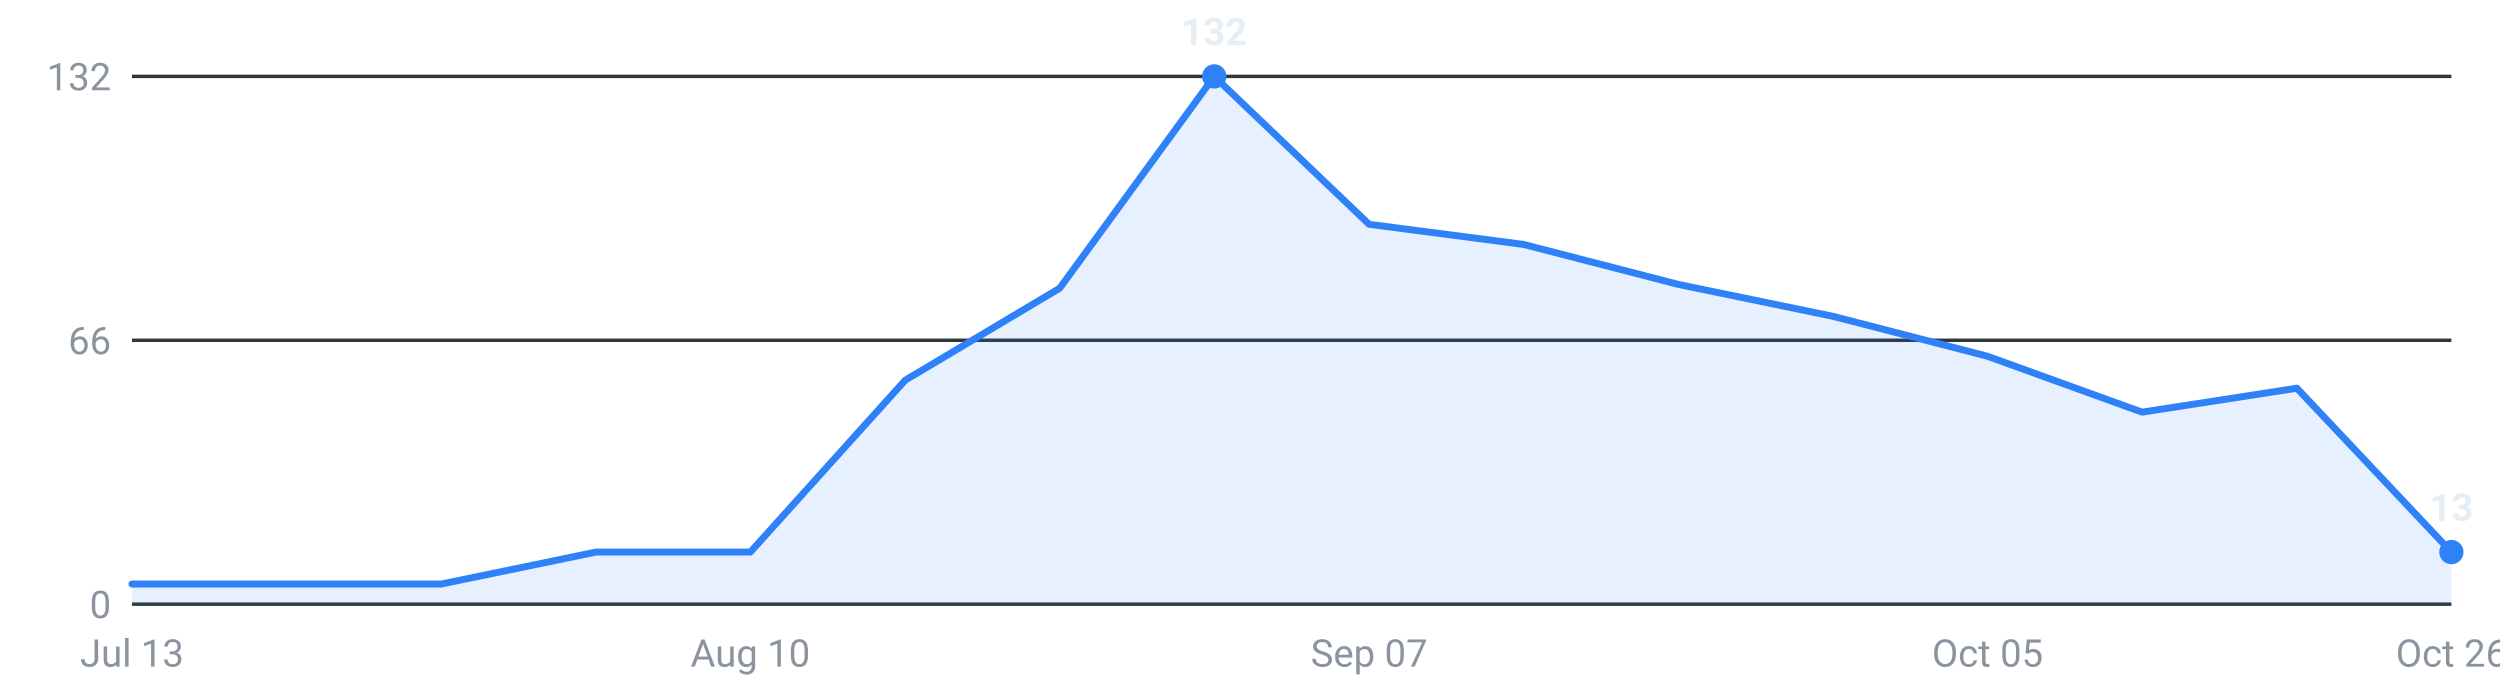
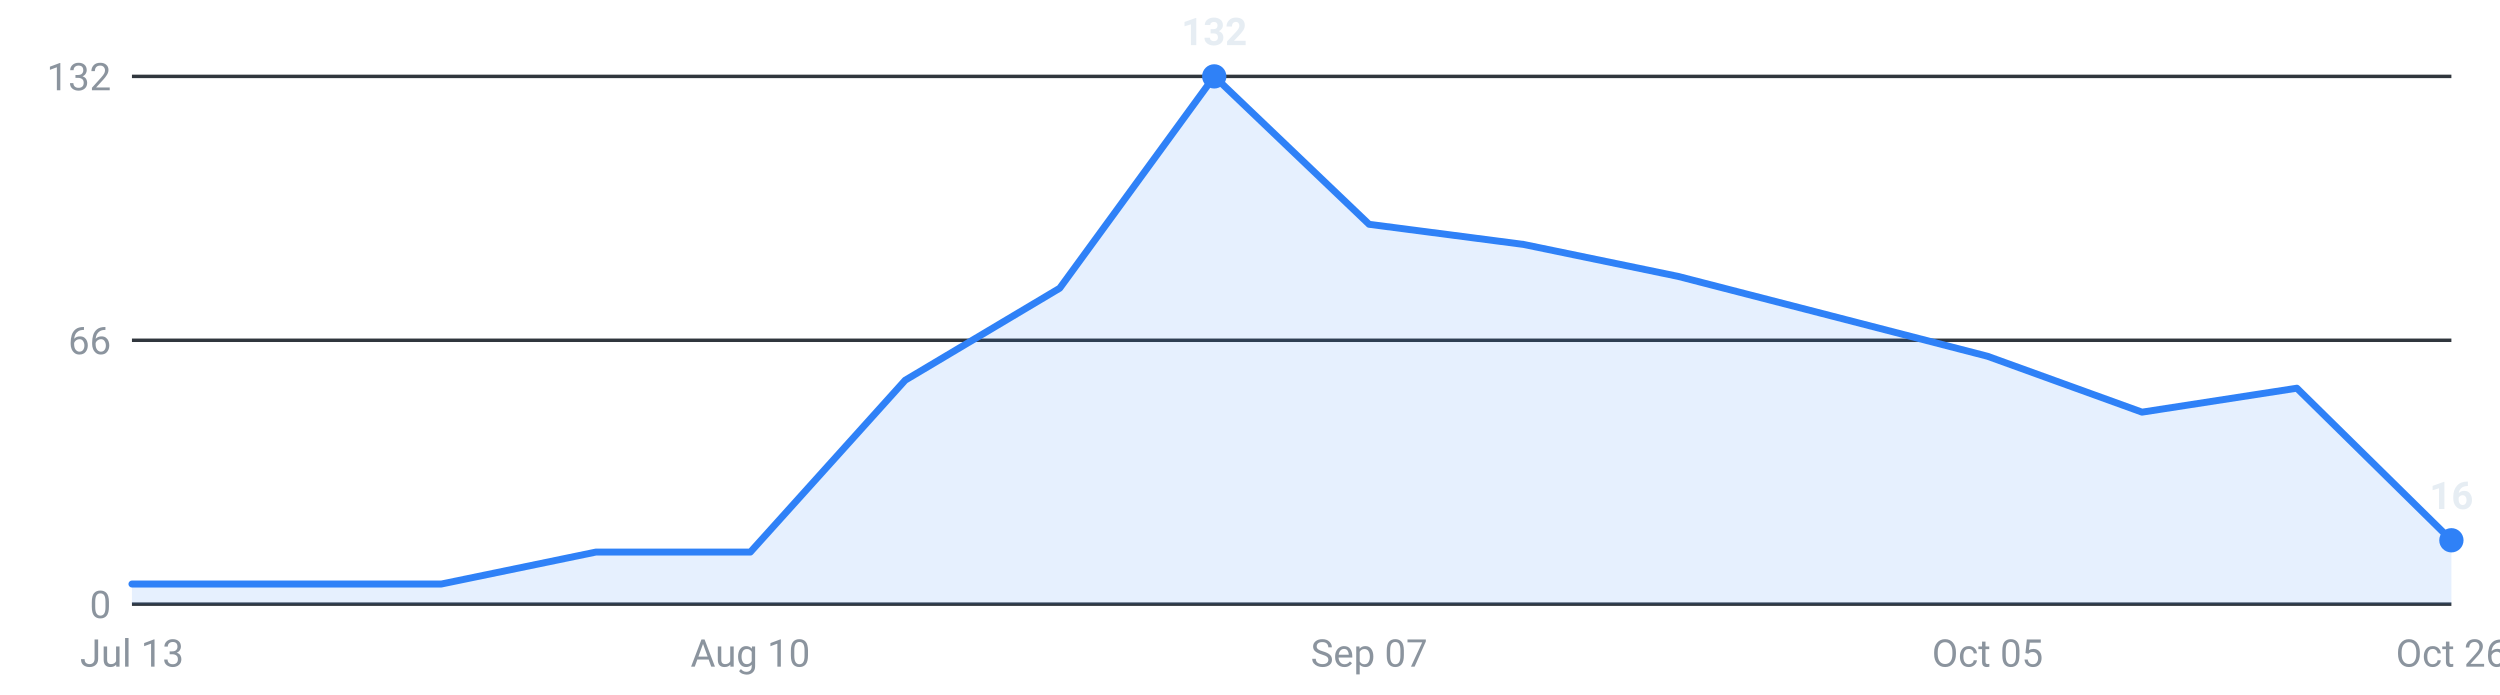
<svg xmlns="http://www.w3.org/2000/svg" viewBox="0 0 720 200" width="720" height="200" role="img" aria-label="Internships posted per week, last 16 weeks">
  <g font-family="-apple-system,Segoe UI,Roboto,sans-serif" font-size="11">
    <line x1="38" y1="174.0" x2="706" y2="174.0" stroke="#30363d" stroke-width="1" />
    <text x="32" y="178.0" text-anchor="end" fill="#8b949e">0</text>
    <line x1="38" y1="98.0" x2="706" y2="98.0" stroke="#30363d" stroke-width="1" />
    <text x="32" y="102.0" text-anchor="end" fill="#8b949e">66</text>
    <line x1="38" y1="22.0" x2="706" y2="22.0" stroke="#30363d" stroke-width="1" />
    <text x="32" y="26.0" text-anchor="end" fill="#8b949e">132</text>
-     <path d="M38.0,174 L38.0,168.2 L82.5,168.2 L127.1,168.2 L171.6,159.0 L216.1,159.0 L260.7,109.5 L305.2,83.0 L349.7,22.0 L394.3,64.6 L438.8,70.4 L483.3,81.9 L527.9,91.1 L572.4,102.6 L616.9,118.7 L661.5,111.8 L706.0,159.0 L706.0,174 Z" fill="#2f81f7" fill-opacity="0.12" />
-     <polyline points="38.0,168.2 82.5,168.2 127.1,168.2 171.6,159.0 216.1,159.0 260.7,109.5 305.2,83.0 349.7,22.0 394.3,64.6 438.8,70.4 483.3,81.9 527.9,91.1 572.4,102.6 616.9,118.7 661.5,111.8 706.0,159.0" fill="none" stroke="#2f81f7" stroke-width="2" stroke-linejoin="round" stroke-linecap="round" />
-     <circle cx="706.0" cy="159.0" r="3.5" fill="#2f81f7" />
-     <text x="706.0" y="150.0" text-anchor="middle" fill="#e6edf3" font-weight="600">13</text>
+     <path d="M38.0,174 L38.0,168.2 L82.5,168.2 L127.1,168.2 L171.6,159.0 L216.1,159.0 L260.7,109.5 L305.2,83.0 L349.7,22.0 L394.3,64.6 L438.8,70.4 L483.3,79.6 L527.9,91.1 L572.4,102.6 L616.9,118.7 L661.5,111.8 L706.0,155.6 L706.0,174 Z" fill="#2f81f7" fill-opacity="0.12" />
+     <polyline points="38.0,168.2 82.5,168.2 127.1,168.2 171.6,159.0 216.1,159.0 260.7,109.5 305.2,83.0 349.7,22.0 394.3,64.6 438.8,70.4 483.3,79.6 527.9,91.1 572.4,102.6 616.9,118.7 661.5,111.8 706.0,155.6" fill="none" stroke="#2f81f7" stroke-width="2" stroke-linejoin="round" stroke-linecap="round" />
+     <circle cx="706.0" cy="155.6" r="3.5" fill="#2f81f7" />
+     <text x="706.0" y="146.6" text-anchor="middle" fill="#e6edf3" font-weight="600">16</text>
    <circle cx="349.7" cy="22.0" r="3.5" fill="#2f81f7" />
    <text x="349.7" y="13.0" text-anchor="middle" fill="#e6edf3" font-weight="600">132</text>
    <text x="38.0" y="192" text-anchor="middle" fill="#8b949e">Jul 13</text>
    <text x="216.1" y="192" text-anchor="middle" fill="#8b949e">Aug 10</text>
    <text x="394.3" y="192" text-anchor="middle" fill="#8b949e">Sep 07</text>
    <text x="572.4" y="192" text-anchor="middle" fill="#8b949e">Oct 05</text>
    <text x="706.0" y="192" text-anchor="middle" fill="#8b949e">Oct 26</text>
  </g>
</svg>
